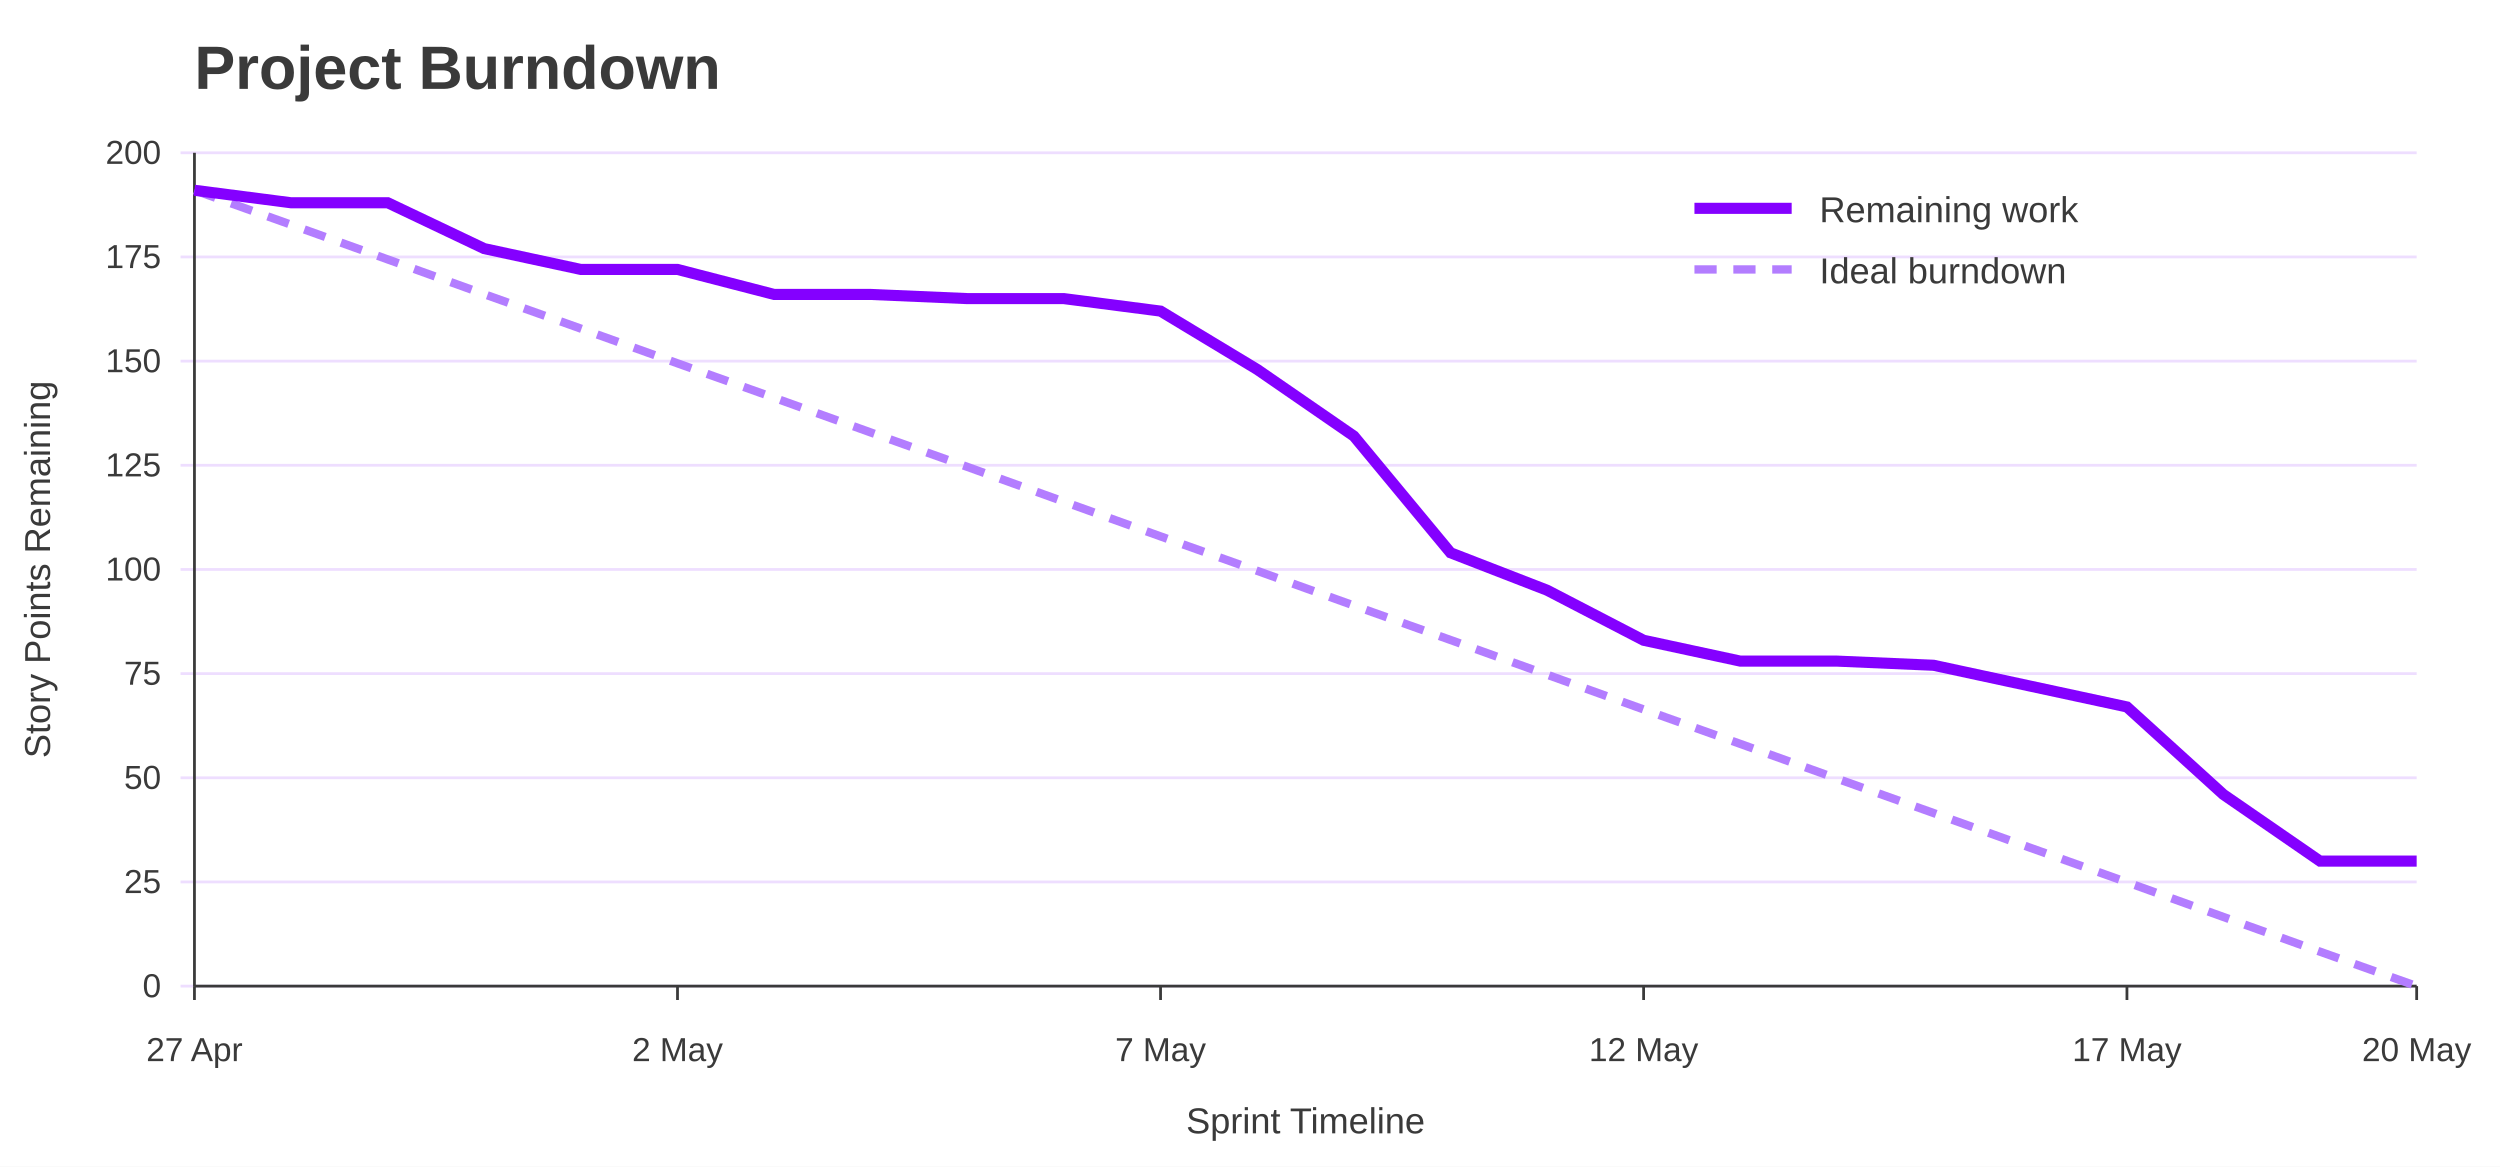
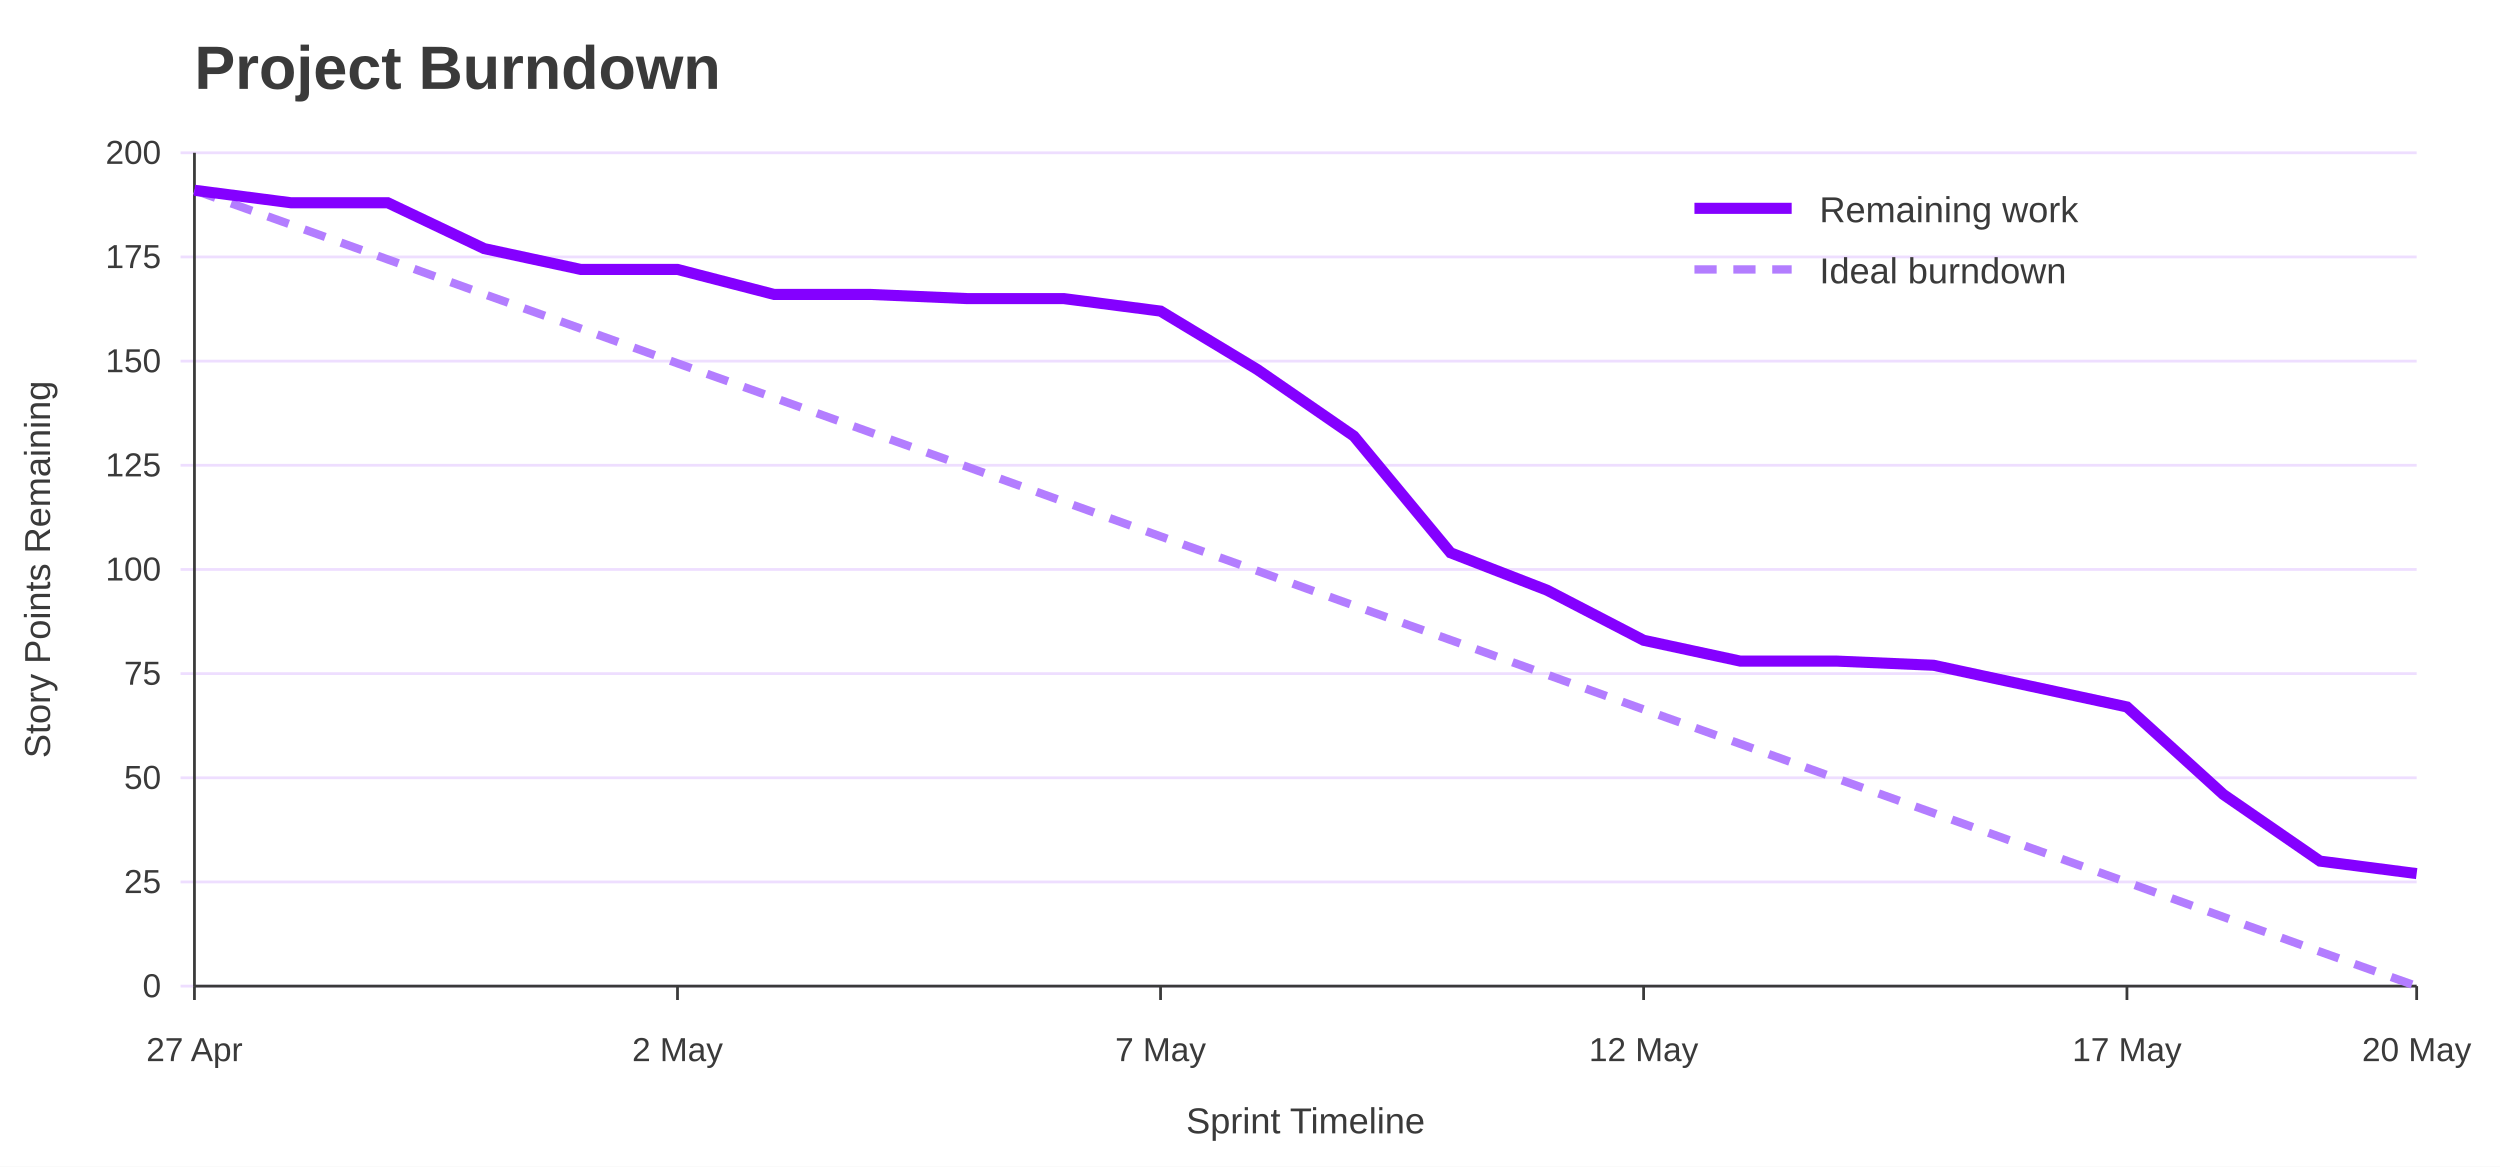
<svg xmlns="http://www.w3.org/2000/svg" width="900" height="420" viewBox="0 0 900 420" role="img" aria-labelledby="title desc">
  <rect width="100%" height="100%" fill="#ffffff" />
  <text x="70" y="32" font-family="Jost, Arial, Helvetica, sans-serif" font-size="22" font-weight="700" fill="#3A3A3A">Project Burndown</text>
  <line x1="65" y1="355.0" x2="870" y2="355.0" stroke="#EEDEFF" />
  <text x="58" y="359.0" font-family="Overpass, Arial, Helvetica, sans-serif" font-size="12" text-anchor="end" fill="#3A3A3A">0</text>
  <line x1="65" y1="317.5" x2="870" y2="317.5" stroke="#EEDEFF" />
  <text x="58" y="321.5" font-family="Overpass, Arial, Helvetica, sans-serif" font-size="12" text-anchor="end" fill="#3A3A3A">25</text>
  <line x1="65" y1="280.0" x2="870" y2="280.0" stroke="#EEDEFF" />
  <text x="58" y="284.0" font-family="Overpass, Arial, Helvetica, sans-serif" font-size="12" text-anchor="end" fill="#3A3A3A">50</text>
  <line x1="65" y1="242.5" x2="870" y2="242.5" stroke="#EEDEFF" />
  <text x="58" y="246.5" font-family="Overpass, Arial, Helvetica, sans-serif" font-size="12" text-anchor="end" fill="#3A3A3A">75</text>
  <line x1="65" y1="205.0" x2="870" y2="205.0" stroke="#EEDEFF" />
  <text x="58" y="209.0" font-family="Overpass, Arial, Helvetica, sans-serif" font-size="12" text-anchor="end" fill="#3A3A3A">100</text>
  <line x1="65" y1="167.5" x2="870" y2="167.5" stroke="#EEDEFF" />
  <text x="58" y="171.5" font-family="Overpass, Arial, Helvetica, sans-serif" font-size="12" text-anchor="end" fill="#3A3A3A">125</text>
  <line x1="65" y1="130.0" x2="870" y2="130.0" stroke="#EEDEFF" />
  <text x="58" y="134.0" font-family="Overpass, Arial, Helvetica, sans-serif" font-size="12" text-anchor="end" fill="#3A3A3A">150</text>
  <line x1="65" y1="92.5" x2="870" y2="92.5" stroke="#EEDEFF" />
  <text x="58" y="96.5" font-family="Overpass, Arial, Helvetica, sans-serif" font-size="12" text-anchor="end" fill="#3A3A3A">175</text>
  <line x1="65" y1="55.0" x2="870" y2="55.0" stroke="#EEDEFF" />
  <text x="58" y="59.0" font-family="Overpass, Arial, Helvetica, sans-serif" font-size="12" text-anchor="end" fill="#3A3A3A">200</text>
  <line x1="70.0" y1="355" x2="70.0" y2="360" stroke="#3A3A3A" />
  <text x="70.0" y="382" font-family="Overpass, Arial, Helvetica, sans-serif" font-size="12" text-anchor="middle" fill="#3A3A3A">27 Apr</text>
  <line x1="243.9" y1="355" x2="243.9" y2="360" stroke="#3A3A3A" />
  <text x="243.9" y="382" font-family="Overpass, Arial, Helvetica, sans-serif" font-size="12" text-anchor="middle" fill="#3A3A3A">2 May</text>
  <line x1="417.8" y1="355" x2="417.8" y2="360" stroke="#3A3A3A" />
  <text x="417.8" y="382" font-family="Overpass, Arial, Helvetica, sans-serif" font-size="12" text-anchor="middle" fill="#3A3A3A">7 May</text>
  <line x1="591.7" y1="355" x2="591.7" y2="360" stroke="#3A3A3A" />
  <text x="591.7" y="382" font-family="Overpass, Arial, Helvetica, sans-serif" font-size="12" text-anchor="middle" fill="#3A3A3A">12 May</text>
  <line x1="765.7" y1="355" x2="765.7" y2="360" stroke="#3A3A3A" />
  <text x="765.7" y="382" font-family="Overpass, Arial, Helvetica, sans-serif" font-size="12" text-anchor="middle" fill="#3A3A3A">17 May</text>
  <line x1="870.0" y1="355" x2="870.0" y2="360" stroke="#3A3A3A" />
  <text x="870.0" y="382" font-family="Overpass, Arial, Helvetica, sans-serif" font-size="12" text-anchor="middle" fill="#3A3A3A">20 May</text>
  <line x1="70" y1="55" x2="70" y2="355" stroke="#3A3A3A" />
  <line x1="70" y1="355" x2="870" y2="355" stroke="#3A3A3A" />
  <text x="18" y="205.0" font-family="Overpass, Arial, Helvetica, sans-serif" font-size="13" text-anchor="middle" transform="rotate(-90 18 205.0)" fill="#3A3A3A">Story Points Remaining</text>
  <text x="470.0" y="408" font-family="Overpass, Arial, Helvetica, sans-serif" font-size="13" text-anchor="middle" fill="#3A3A3A">Sprint Timeline</text>
  <polyline points="70.0,68.5 104.8,80.9 139.6,93.4 174.3,105.9 209.1,118.3 243.9,130.8 278.7,143.2 313.5,155.7 348.3,168.1 383.0,180.6 417.8,193.1 452.6,205.5 487.4,218.0 522.2,230.4 557.0,242.9 591.7,255.4 626.5,267.8 661.3,280.3 696.1,292.7 730.9,305.2 765.7,317.6 800.4,330.1 835.2,342.6 870.0,355.0" fill="none" stroke="#B37DFF" stroke-width="3" stroke-dasharray="8 6" />
-   <polyline points="70.0,68.5 104.8,73.0 139.6,73.0 174.3,89.5 209.1,97.0 243.9,97.0 278.7,106.0 313.5,106.0 348.3,107.5 383.0,107.5 417.8,112.0 452.6,133.0 487.4,157.0 522.2,199.0 557.0,212.5 591.7,230.5 626.5,238.0 661.3,238.0 696.1,239.5 730.9,247.0 765.7,254.5 800.4,286.0 835.2,310.0 870.0,310.0" fill="none" stroke="#8400FF" stroke-width="4" />
+   <polyline points="70.0,68.5 104.8,73.0 139.6,73.0 174.3,89.5 209.1,97.0 243.9,97.0 278.7,106.0 313.5,106.0 348.3,107.5 383.0,107.5 417.8,112.0 452.6,133.0 487.4,157.0 522.2,199.0 557.0,212.5 591.7,230.5 626.5,238.0 661.3,238.0 696.1,239.5 730.9,247.0 765.7,254.5 800.4,286.0 835.2,310.0 870.0,314.5" fill="none" stroke="#8400FF" stroke-width="4" />
  <line x1="610" y1="75" x2="645" y2="75" stroke="#8400FF" stroke-width="4" />
  <text x="655" y="80" font-family="Overpass, Arial, Helvetica, sans-serif" font-size="13" fill="#3A3A3A">Remaining work</text>
  <line x1="610" y1="97" x2="645" y2="97" stroke="#B37DFF" stroke-width="3" stroke-dasharray="8 6" />
  <text x="655" y="102" font-family="Overpass, Arial, Helvetica, sans-serif" font-size="13" fill="#3A3A3A">Ideal burndown</text>
</svg>
